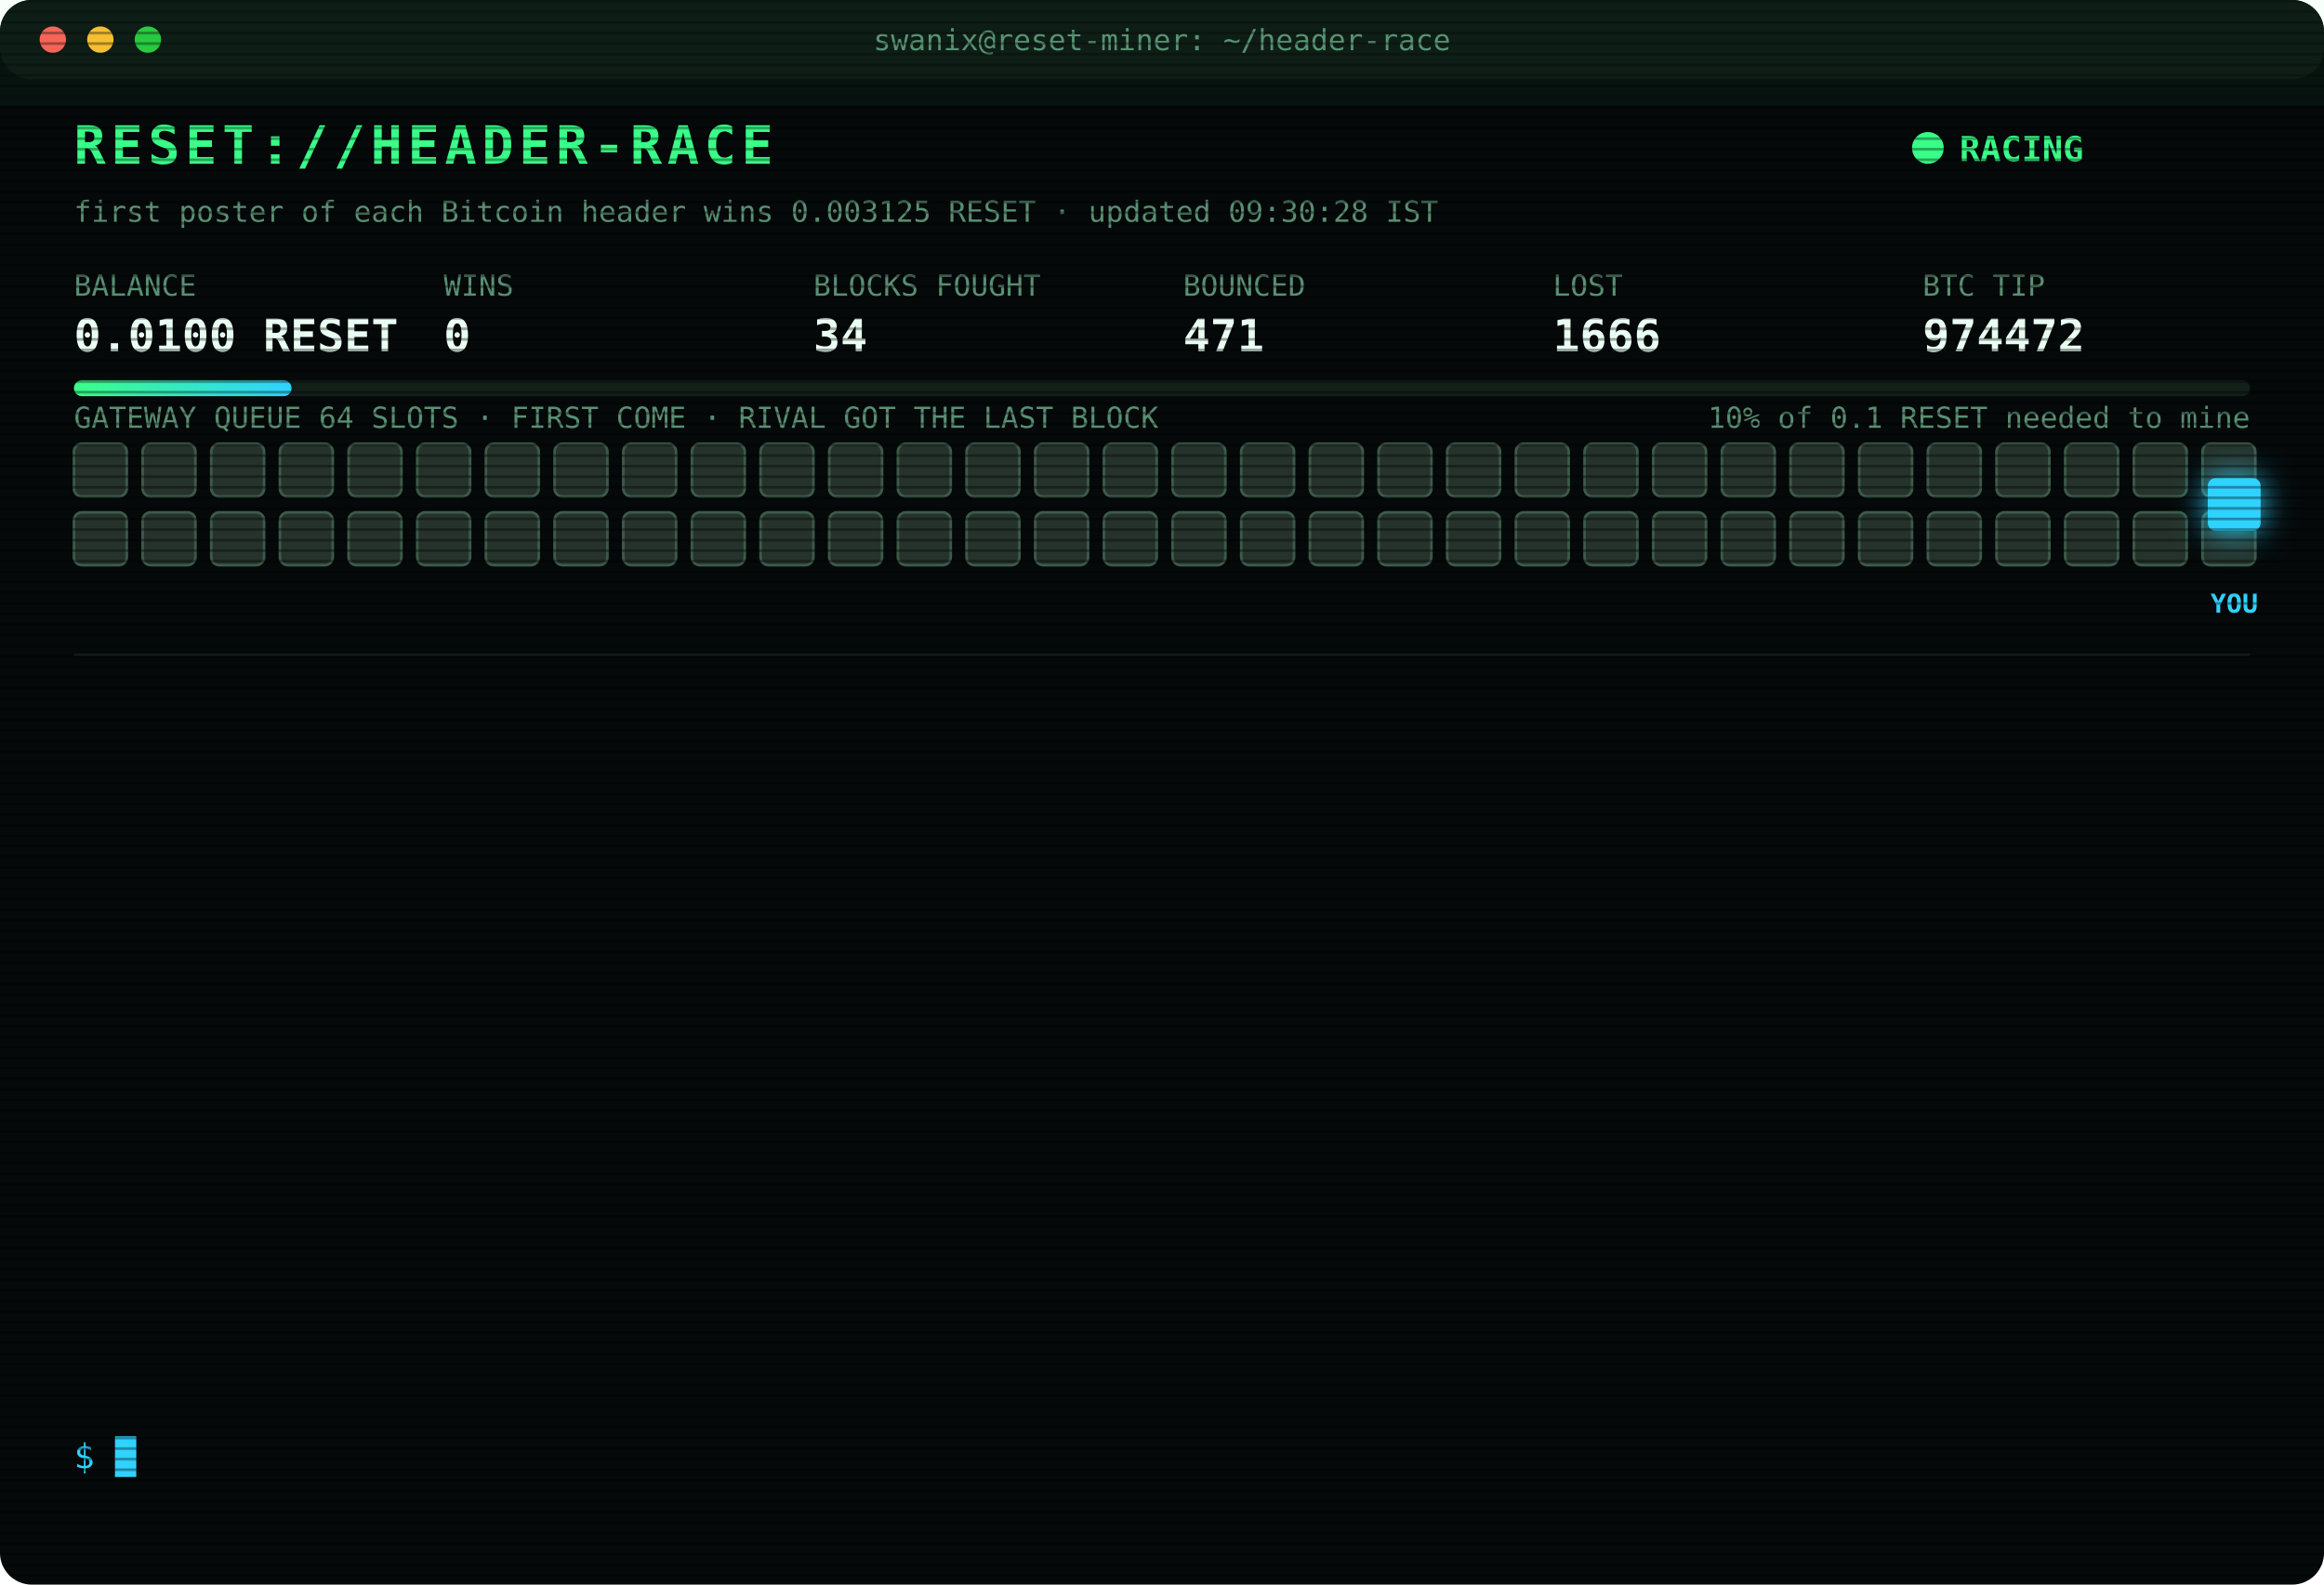
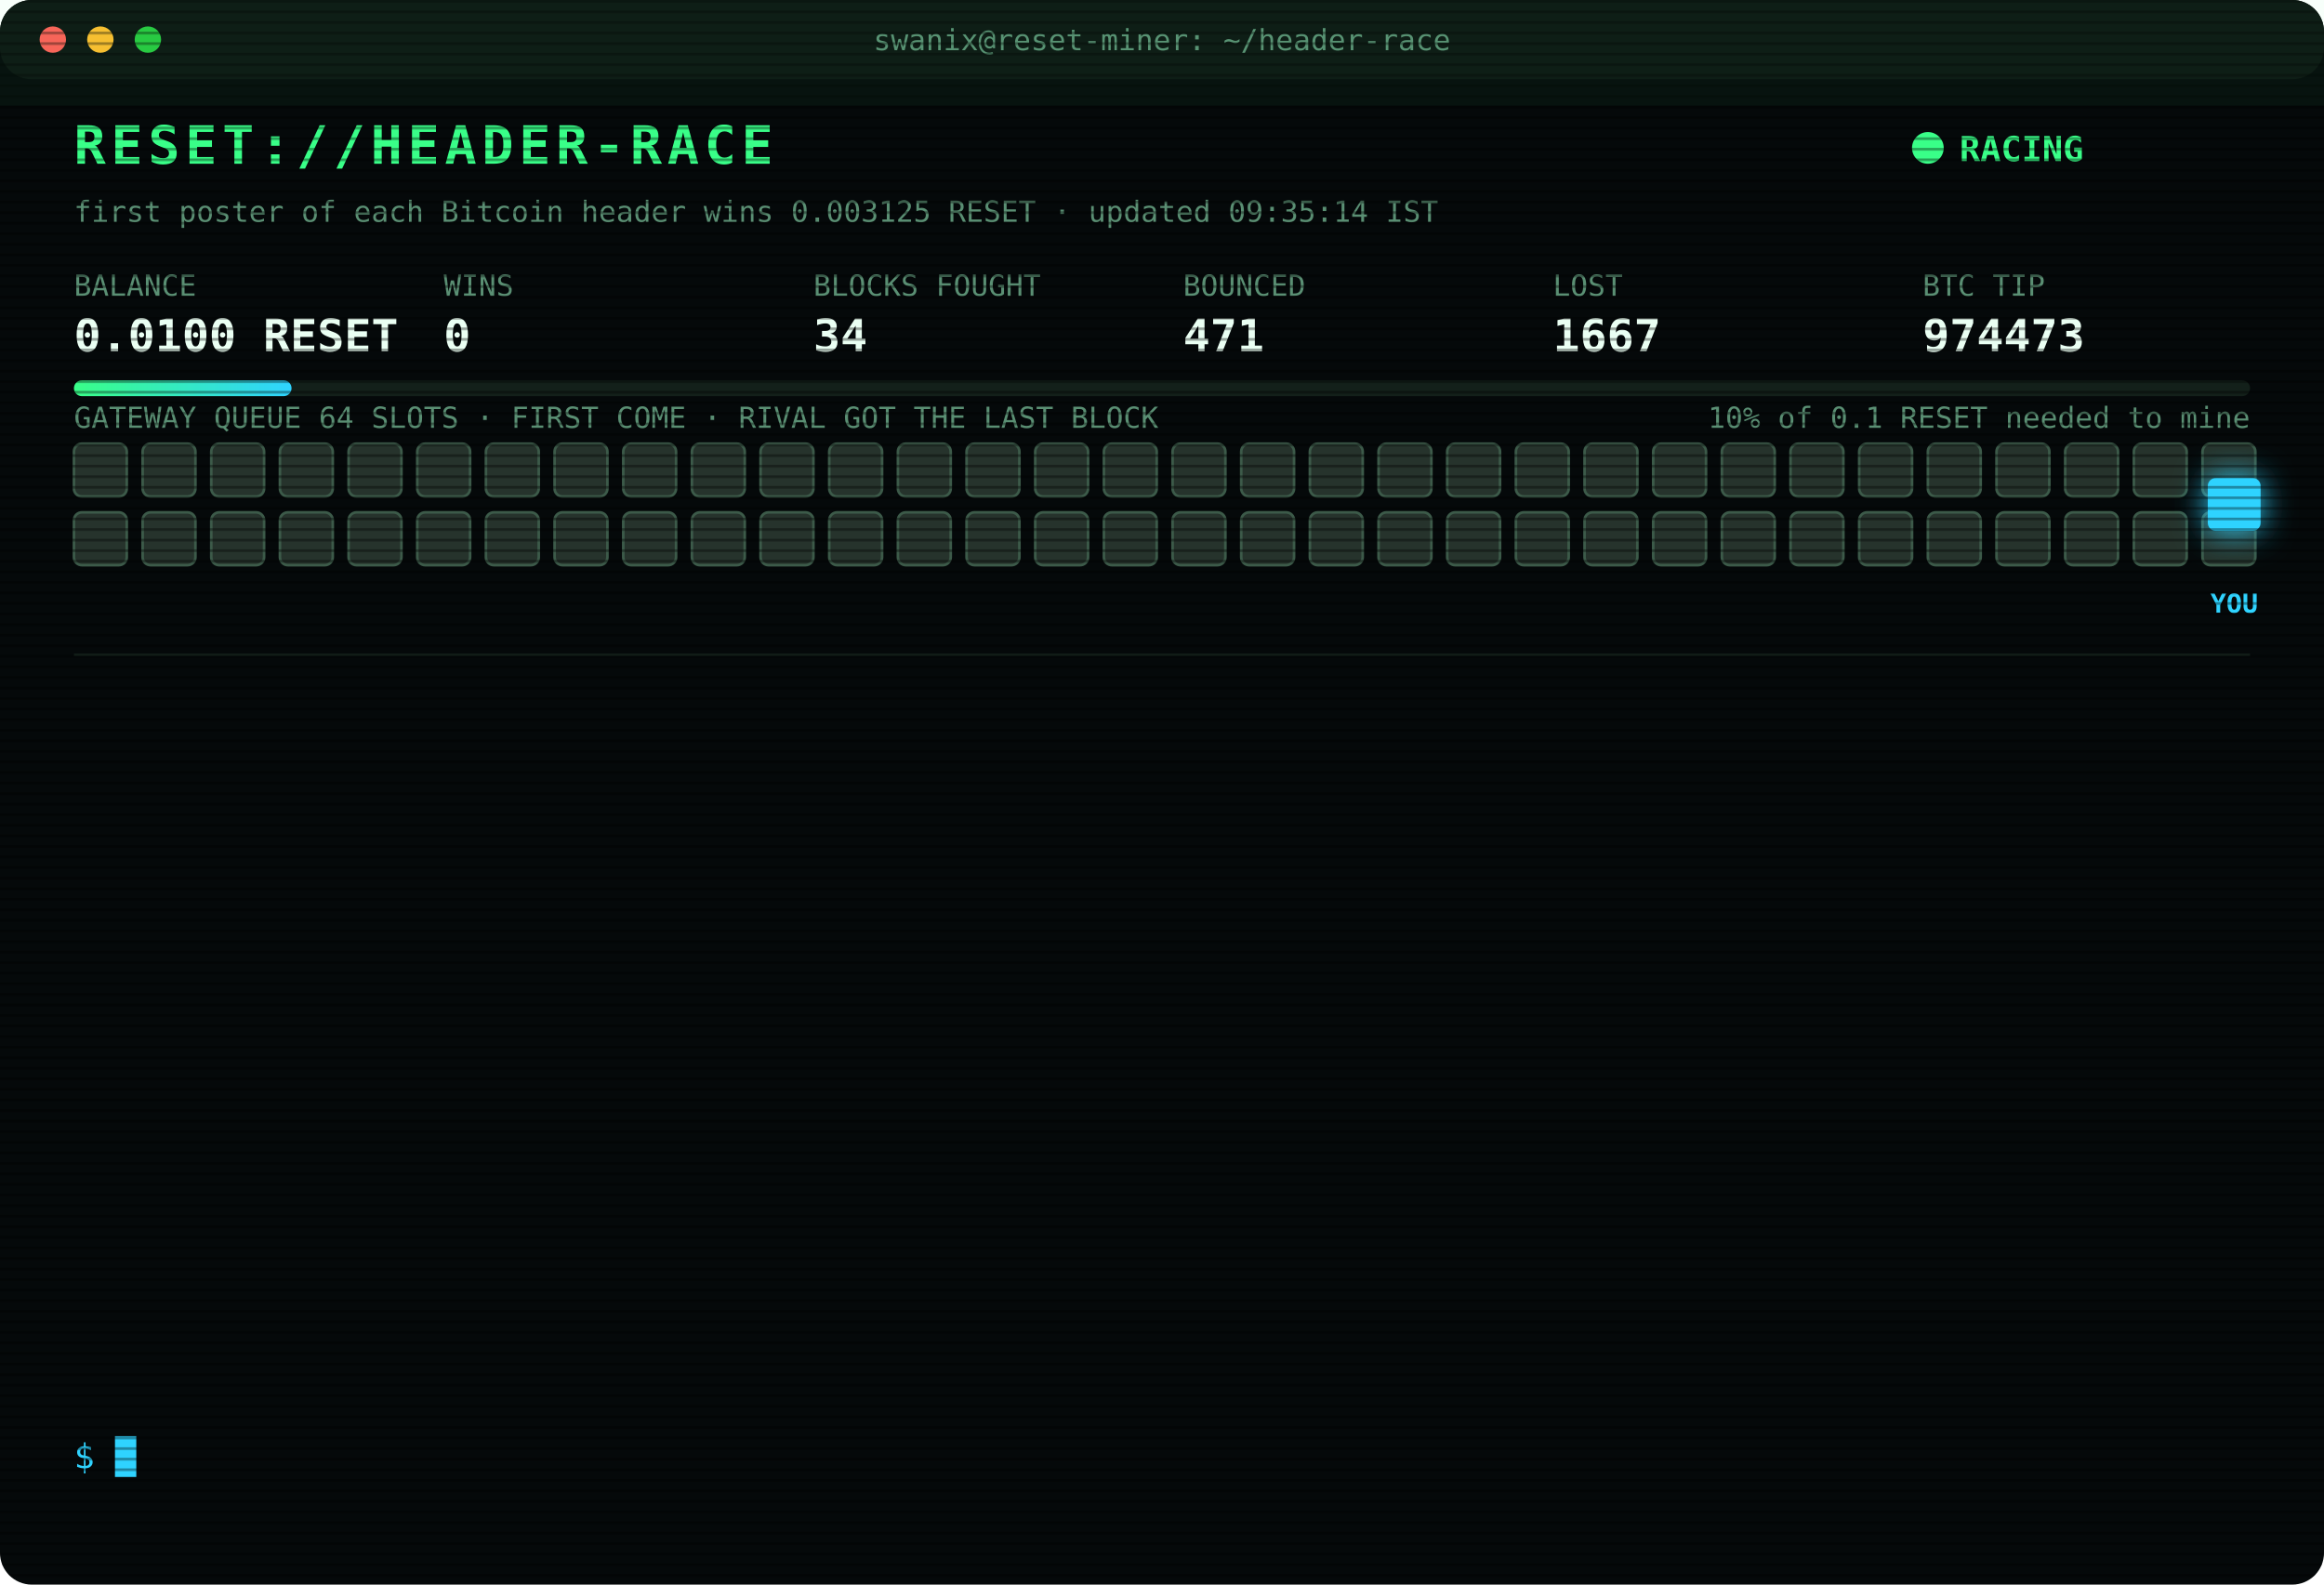
<svg xmlns="http://www.w3.org/2000/svg" width="880" height="600" viewBox="0 0 880 600" font-family="ui-monospace,SFMono-Regular,Menlo,Consolas,monospace">
  <style>
text{font-size:13px;fill:#7CFFB2}
.title{font-size:20px;font-weight:700;fill:#39FF88;letter-spacing:2px;animation:glitch 3s infinite steps(1)}
.sub{fill:#2fd3ff}.k{fill:#5a8f73;font-size:11px}.v{font-size:17px;font-weight:700;fill:#eafff3}
.ts{fill:#3f6b56}.boot{fill:#2fd3ff}.dim{fill:#5a8f73}.bad{fill:#ff4d6d}.warn{fill:#ffd23f}.mag{fill:#ff5cf0}.win{fill:#39FF88;font-weight:700}
.tag{font-size:10px;fill:#2fd3ff;font-weight:700}
.rival{fill:#26332c;stroke:#3c5a49;animation:jam 1.2s infinite alternate}
.idle{fill:#141c18;stroke:#22302a;animation:breathe 4s infinite}
.me{fill:#2fd3ff;filter:drop-shadow(0 0 6px #2fd3ff)}
.hover{animation:nudge 1.1s infinite ease-in-out}.bounce{animation:kick 1.4s infinite}
.ln{opacity:0;animation:in .4s forwards}
.cur{animation:blink 1s infinite steps(1)}
.scan{animation:scan 6s infinite linear}
.led{animation:blink 1.4s infinite}
@keyframes in{from{opacity:0;transform:translateX(-6px)}to{opacity:1;transform:none}}
@keyframes blink{50%{opacity:0}}
@keyframes jam{to{fill:#33463b}}
@keyframes breathe{50%{opacity:.4}}
@keyframes nudge{50%{transform:translateX(-10px)}}
@keyframes kick{0%,100%{transform:none}30%{transform:translateX(-14px)}55%{transform:translateX(10px) translateY(-6px)}}
@keyframes glitch{0%,92%{transform:none}93%{transform:translateX(2px);fill:#ff4d6d}95%{transform:translateX(-2px);fill:#2fd3ff}97%{transform:none}}
@keyframes scan{from{transform:translateY(-40px)}to{transform:translateY(600px)}}
</style>
  <defs>
    <pattern id="sl" width="4" height="4" patternUnits="userSpaceOnUse">
      <rect width="4" height="1" fill="#000" opacity=".35" />
    </pattern>
    <linearGradient id="bar">
      <stop offset="0" stop-color="#39FF88" />
      <stop offset="1" stop-color="#2fd3ff" />
    </linearGradient>
  </defs>
  <rect width="880" height="600" rx="12" fill="#05090a" />
  <rect width="880" height="30" rx="12" fill="#0d1512" />
  <circle cx="20" cy="15" r="5" fill="#ff5f57" />
  <circle cx="38" cy="15" r="5" fill="#febc2e" />
  <circle cx="56" cy="15" r="5" fill="#28c840" />
  <text x="440" y="19" text-anchor="middle" class="k">swanix@reset-miner: ~/header-race</text>
  <text x="28" y="62" class="title">RESET://HEADER-RACE</text>
  <circle class="led" cx="730" cy="56" r="6" fill="#39FF88" />
  <text x="742" y="61" class="win">RACING</text>
-   <text x="28" y="84" class="k">first poster of each Bitcoin header wins 0.003125 RESET · updated 09:30:28 IST</text>
+   <text x="28" y="84" class="k">first poster of each Bitcoin header wins 0.003125 RESET · updated 09:35:14 IST</text>
  <text x="28" y="112" class="k">BALANCE</text>
  <text x="28" y="133" class="v">0.0100 RESET</text>
  <text x="168" y="112" class="k">WINS</text>
  <text x="168" y="133" class="v">0</text>
  <text x="308" y="112" class="k">BLOCKS FOUGHT</text>
  <text x="308" y="133" class="v">34</text>
  <text x="448" y="112" class="k">BOUNCED</text>
  <text x="448" y="133" class="v">471</text>
  <text x="588" y="112" class="k">LOST</text>
-   <text x="588" y="133" class="v">1666</text>
+   <text x="588" y="133" class="v">1667</text>
  <text x="728" y="112" class="k">BTC TIP</text>
-   <text x="728" y="133" class="v">974472</text>
+   <text x="728" y="133" class="v">974473</text>
  <rect x="28" y="144" width="824" height="6" rx="3" fill="#13201a" />
  <rect x="28" y="144" width="82.4" height="6" rx="3" fill="url(#bar)" />
  <text x="852" y="162" text-anchor="end" class="k">10% of 0.1 RESET needed to mine</text>
  <text x="28" y="162" class="k">GATEWAY QUEUE 64 SLOTS · FIRST COME · RIVAL GOT THE LAST BLOCK</text>
  <rect class="rival" x="28" y="168" width="20" height="20" rx="3" style="animation-delay:0.00s" />
  <rect class="rival" x="54" y="168" width="20" height="20" rx="3" style="animation-delay:0.05s" />
  <rect class="rival" x="80" y="168" width="20" height="20" rx="3" style="animation-delay:0.10s" />
  <rect class="rival" x="106" y="168" width="20" height="20" rx="3" style="animation-delay:0.15s" />
  <rect class="rival" x="132" y="168" width="20" height="20" rx="3" style="animation-delay:0.20s" />
  <rect class="rival" x="158" y="168" width="20" height="20" rx="3" style="animation-delay:0.25s" />
  <rect class="rival" x="184" y="168" width="20" height="20" rx="3" style="animation-delay:0.30s" />
  <rect class="rival" x="210" y="168" width="20" height="20" rx="3" style="animation-delay:0.35s" />
  <rect class="rival" x="236" y="168" width="20" height="20" rx="3" style="animation-delay:0.40s" />
  <rect class="rival" x="262" y="168" width="20" height="20" rx="3" style="animation-delay:0.45s" />
  <rect class="rival" x="288" y="168" width="20" height="20" rx="3" style="animation-delay:0.50s" />
  <rect class="rival" x="314" y="168" width="20" height="20" rx="3" style="animation-delay:0.55s" />
  <rect class="rival" x="340" y="168" width="20" height="20" rx="3" style="animation-delay:0.60s" />
  <rect class="rival" x="366" y="168" width="20" height="20" rx="3" style="animation-delay:0.65s" />
  <rect class="rival" x="392" y="168" width="20" height="20" rx="3" style="animation-delay:0.70s" />
  <rect class="rival" x="418" y="168" width="20" height="20" rx="3" style="animation-delay:0.75s" />
  <rect class="rival" x="444" y="168" width="20" height="20" rx="3" style="animation-delay:0.80s" />
  <rect class="rival" x="470" y="168" width="20" height="20" rx="3" style="animation-delay:0.85s" />
  <rect class="rival" x="496" y="168" width="20" height="20" rx="3" style="animation-delay:0.90s" />
  <rect class="rival" x="522" y="168" width="20" height="20" rx="3" style="animation-delay:0.95s" />
  <rect class="rival" x="548" y="168" width="20" height="20" rx="3" style="animation-delay:1.00s" />
  <rect class="rival" x="574" y="168" width="20" height="20" rx="3" style="animation-delay:1.05s" />
  <rect class="rival" x="600" y="168" width="20" height="20" rx="3" style="animation-delay:1.10s" />
  <rect class="rival" x="626" y="168" width="20" height="20" rx="3" style="animation-delay:1.15s" />
  <rect class="rival" x="652" y="168" width="20" height="20" rx="3" style="animation-delay:1.20s" />
  <rect class="rival" x="678" y="168" width="20" height="20" rx="3" style="animation-delay:1.25s" />
  <rect class="rival" x="704" y="168" width="20" height="20" rx="3" style="animation-delay:1.30s" />
  <rect class="rival" x="730" y="168" width="20" height="20" rx="3" style="animation-delay:1.35s" />
  <rect class="rival" x="756" y="168" width="20" height="20" rx="3" style="animation-delay:1.40s" />
  <rect class="rival" x="782" y="168" width="20" height="20" rx="3" style="animation-delay:1.45s" />
  <rect class="rival" x="808" y="168" width="20" height="20" rx="3" style="animation-delay:1.50s" />
  <rect class="rival" x="834" y="168" width="20" height="20" rx="3" style="animation-delay:1.55s" />
  <rect class="rival" x="28" y="194" width="20" height="20" rx="3" style="animation-delay:1.60s" />
  <rect class="rival" x="54" y="194" width="20" height="20" rx="3" style="animation-delay:1.65s" />
  <rect class="rival" x="80" y="194" width="20" height="20" rx="3" style="animation-delay:1.70s" />
  <rect class="rival" x="106" y="194" width="20" height="20" rx="3" style="animation-delay:1.75s" />
  <rect class="rival" x="132" y="194" width="20" height="20" rx="3" style="animation-delay:1.80s" />
  <rect class="rival" x="158" y="194" width="20" height="20" rx="3" style="animation-delay:1.85s" />
  <rect class="rival" x="184" y="194" width="20" height="20" rx="3" style="animation-delay:1.90s" />
  <rect class="rival" x="210" y="194" width="20" height="20" rx="3" style="animation-delay:1.95s" />
  <rect class="rival" x="236" y="194" width="20" height="20" rx="3" style="animation-delay:2.00s" />
  <rect class="rival" x="262" y="194" width="20" height="20" rx="3" style="animation-delay:2.05s" />
  <rect class="rival" x="288" y="194" width="20" height="20" rx="3" style="animation-delay:2.10s" />
  <rect class="rival" x="314" y="194" width="20" height="20" rx="3" style="animation-delay:2.15s" />
  <rect class="rival" x="340" y="194" width="20" height="20" rx="3" style="animation-delay:2.20s" />
  <rect class="rival" x="366" y="194" width="20" height="20" rx="3" style="animation-delay:2.25s" />
  <rect class="rival" x="392" y="194" width="20" height="20" rx="3" style="animation-delay:2.30s" />
  <rect class="rival" x="418" y="194" width="20" height="20" rx="3" style="animation-delay:2.35s" />
  <rect class="rival" x="444" y="194" width="20" height="20" rx="3" style="animation-delay:2.40s" />
  <rect class="rival" x="470" y="194" width="20" height="20" rx="3" style="animation-delay:2.45s" />
  <rect class="rival" x="496" y="194" width="20" height="20" rx="3" style="animation-delay:2.50s" />
  <rect class="rival" x="522" y="194" width="20" height="20" rx="3" style="animation-delay:2.55s" />
  <rect class="rival" x="548" y="194" width="20" height="20" rx="3" style="animation-delay:2.60s" />
  <rect class="rival" x="574" y="194" width="20" height="20" rx="3" style="animation-delay:2.65s" />
  <rect class="rival" x="600" y="194" width="20" height="20" rx="3" style="animation-delay:2.70s" />
  <rect class="rival" x="626" y="194" width="20" height="20" rx="3" style="animation-delay:2.75s" />
  <rect class="rival" x="652" y="194" width="20" height="20" rx="3" style="animation-delay:2.80s" />
  <rect class="rival" x="678" y="194" width="20" height="20" rx="3" style="animation-delay:2.85s" />
  <rect class="rival" x="704" y="194" width="20" height="20" rx="3" style="animation-delay:2.90s" />
  <rect class="rival" x="730" y="194" width="20" height="20" rx="3" style="animation-delay:2.95s" />
  <rect class="rival" x="756" y="194" width="20" height="20" rx="3" style="animation-delay:3.00s" />
  <rect class="rival" x="782" y="194" width="20" height="20" rx="3" style="animation-delay:3.05s" />
  <rect class="rival" x="808" y="194" width="20" height="20" rx="3" style="animation-delay:3.10s" />
  <rect class="rival" x="834" y="194" width="20" height="20" rx="3" style="animation-delay:3.15s" />
  <g class="hover">
    <rect class="me" x="836" y="181" width="20" height="20" rx="3" />
    <text class="tag" x="846" y="232" text-anchor="middle">YOU</text>
  </g>
  <line x1="28" x2="852" y1="248" y2="248" stroke="#13201a" />
  <g class="ln" style="animation-delay:0.40s">
-     <text x="28" y="270" class="ts">06:14:37</text>
-     <text x="104" y="270" class="bad">[LOST] #974461 taken by a rival miner</text>
+     <text x="28" y="270" class="ts">06:15:18</text>
+     <text x="104" y="270" class="bad">[LOST] #974462 taken by a rival miner</text>
  </g>
  <g class="ln" style="animation-delay:0.65s">
-     <text x="28" y="292" class="ts">06:15:18</text>
-     <text x="104" y="292" class="bad">[LOST] #974462 taken by a rival miner</text>
+     <text x="28" y="292" class="ts">06:18:52</text>
+     <text x="104" y="292" class="bad">[LOST] #974463 taken by a rival miner</text>
  </g>
  <g class="ln" style="animation-delay:0.90s">
-     <text x="28" y="314" class="ts">06:18:52</text>
-     <text x="104" y="314" class="bad">[LOST] #974463 taken by a rival miner</text>
+     <text x="28" y="314" class="ts">06:25:21</text>
+     <text x="104" y="314" class="bad">[LOST] #974464 taken by a rival miner</text>
  </g>
  <g class="ln" style="animation-delay:1.15s">
-     <text x="28" y="336" class="ts">06:25:21</text>
-     <text x="104" y="336" class="bad">[LOST] #974464 taken by a rival miner</text>
+     <text x="28" y="336" class="ts">06:38:40</text>
+     <text x="104" y="336" class="bad">[LOST] #974465 taken by a rival miner</text>
  </g>
  <g class="ln" style="animation-delay:1.40s">
-     <text x="28" y="358" class="ts">06:38:40</text>
-     <text x="104" y="358" class="bad">[LOST] #974465 taken by a rival miner</text>
+     <text x="28" y="358" class="ts">06:39:42</text>
+     <text x="104" y="358" class="bad">[LOST] #974466 taken by a rival miner</text>
  </g>
  <g class="ln" style="animation-delay:1.65s">
-     <text x="28" y="380" class="ts">06:39:42</text>
-     <text x="104" y="380" class="bad">[LOST] #974466 taken by a rival miner</text>
+     <text x="28" y="380" class="ts">06:55:31</text>
+     <text x="104" y="380" class="dim">[STINT END] calls 777 · wins 0</text>
  </g>
  <g class="ln" style="animation-delay:1.90s">
-     <text x="28" y="402" class="ts">06:55:31</text>
-     <text x="104" y="402" class="dim">[STINT END] calls 777 · wins 0</text>
+     <text x="28" y="402" class="ts">07:00:25</text>
+     <text x="104" y="402" class="boot">[BOOT] racer v3 online · 3 feeds · stint 340m</text>
  </g>
  <g class="ln" style="animation-delay:2.15s">
-     <text x="28" y="424" class="ts">07:00:25</text>
-     <text x="104" y="424" class="boot">[BOOT] racer v3 online · 3 feeds · stint 340m</text>
+     <text x="28" y="424" class="ts">07:37:57</text>
+     <text x="104" y="424" class="bad">[LOST] #974467 taken by a rival miner</text>
  </g>
  <g class="ln" style="animation-delay:2.40s">
-     <text x="28" y="446" class="ts">07:37:57</text>
-     <text x="104" y="446" class="bad">[LOST] #974467 taken by a rival miner</text>
+     <text x="28" y="446" class="ts">07:51:37</text>
+     <text x="104" y="446" class="bad">[LOST] #974468 taken by a rival miner</text>
  </g>
  <g class="ln" style="animation-delay:2.65s">
-     <text x="28" y="468" class="ts">07:51:37</text>
-     <text x="104" y="468" class="bad">[LOST] #974468 taken by a rival miner</text>
+     <text x="28" y="468" class="ts">08:12:51</text>
+     <text x="104" y="468" class="bad">[LOST] #974469 taken by a rival miner</text>
  </g>
  <g class="ln" style="animation-delay:2.90s">
-     <text x="28" y="490" class="ts">08:12:51</text>
-     <text x="104" y="490" class="bad">[LOST] #974469 taken by a rival miner</text>
+     <text x="28" y="490" class="ts">08:56:14</text>
+     <text x="104" y="490" class="bad">[LOST] #974470 taken by a rival miner</text>
  </g>
  <g class="ln" style="animation-delay:3.15s">
-     <text x="28" y="512" class="ts">08:56:14</text>
-     <text x="104" y="512" class="bad">[LOST] #974470 taken by a rival miner</text>
+     <text x="28" y="512" class="ts">09:12:40</text>
+     <text x="104" y="512" class="bad">[LOST] #974471 taken by a rival miner</text>
  </g>
  <g class="ln" style="animation-delay:3.40s">
-     <text x="28" y="534" class="ts">09:12:40</text>
-     <text x="104" y="534" class="bad">[LOST] #974471 taken by a rival miner</text>
+     <text x="28" y="534" class="ts">09:35:14</text>
+     <text x="104" y="534" class="bad">[LOST] #974473 taken by a rival miner</text>
  </g>
  <text x="28" y="556" class="sub">$ <tspan class="cur">█</tspan>
  </text>
  <rect width="880" height="600" rx="12" fill="url(#sl)" pointer-events="none" />
  <rect class="scan" width="880" height="40" fill="#39FF88" opacity=".04" />
</svg>
